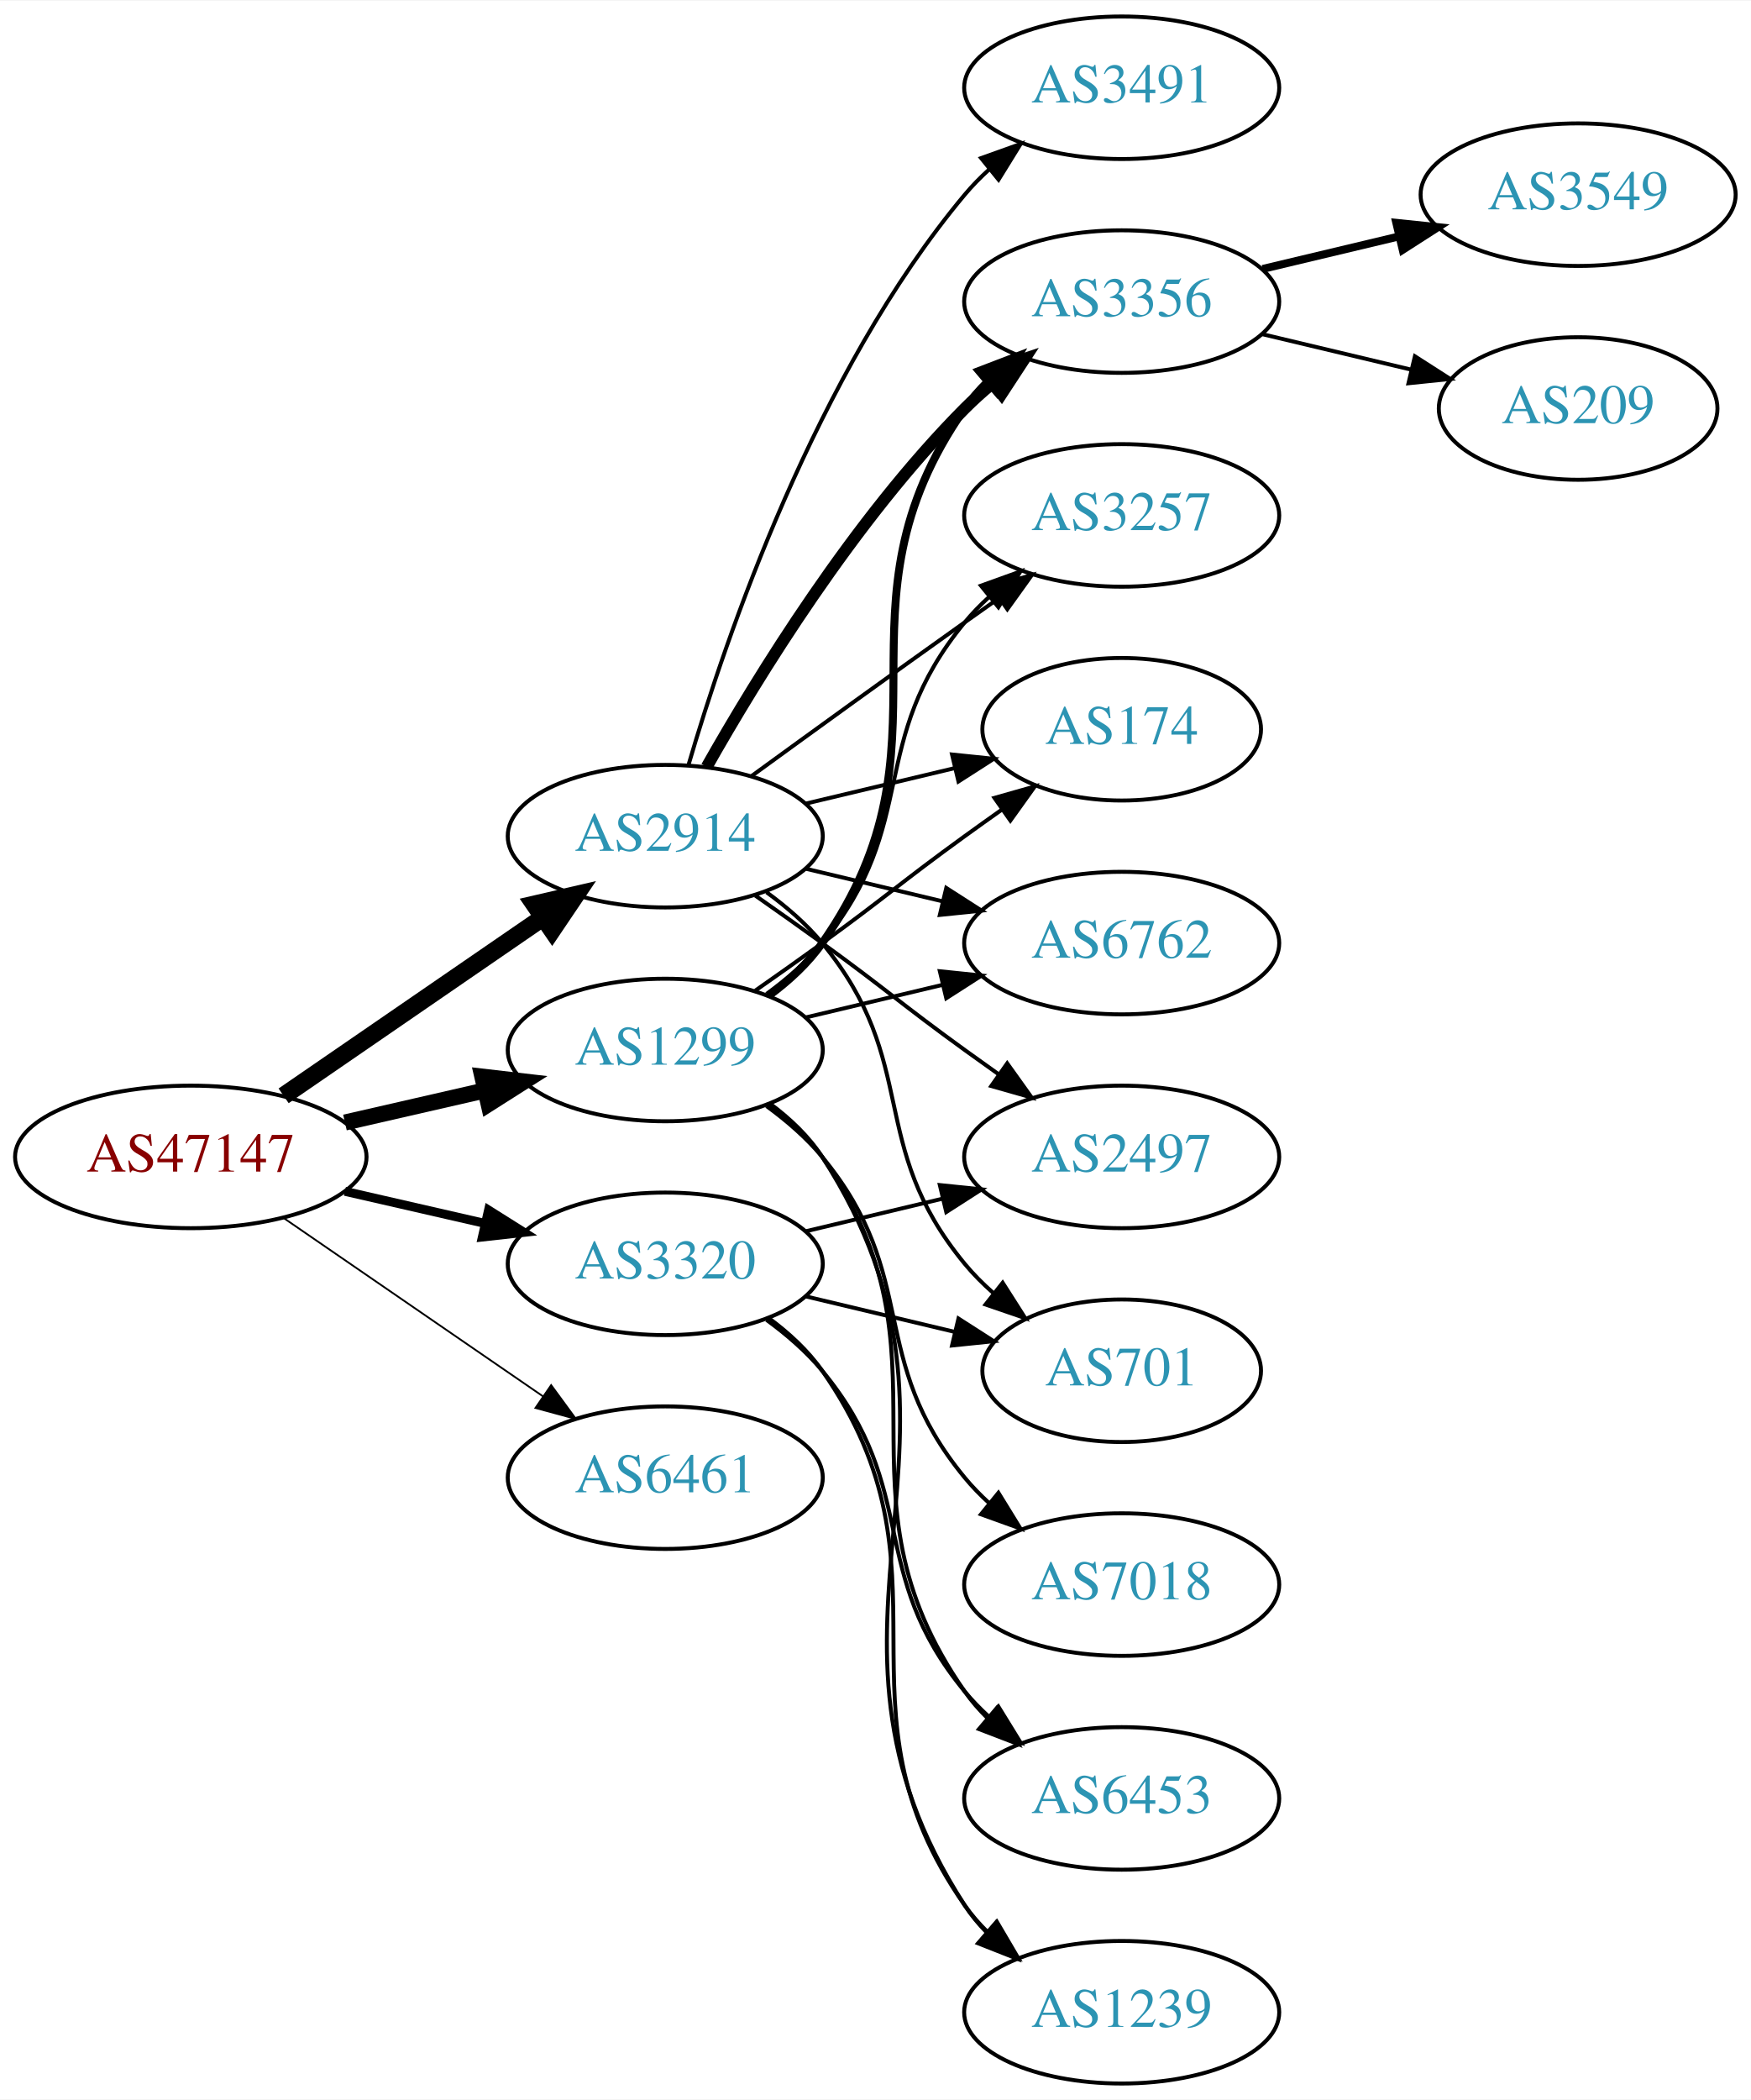
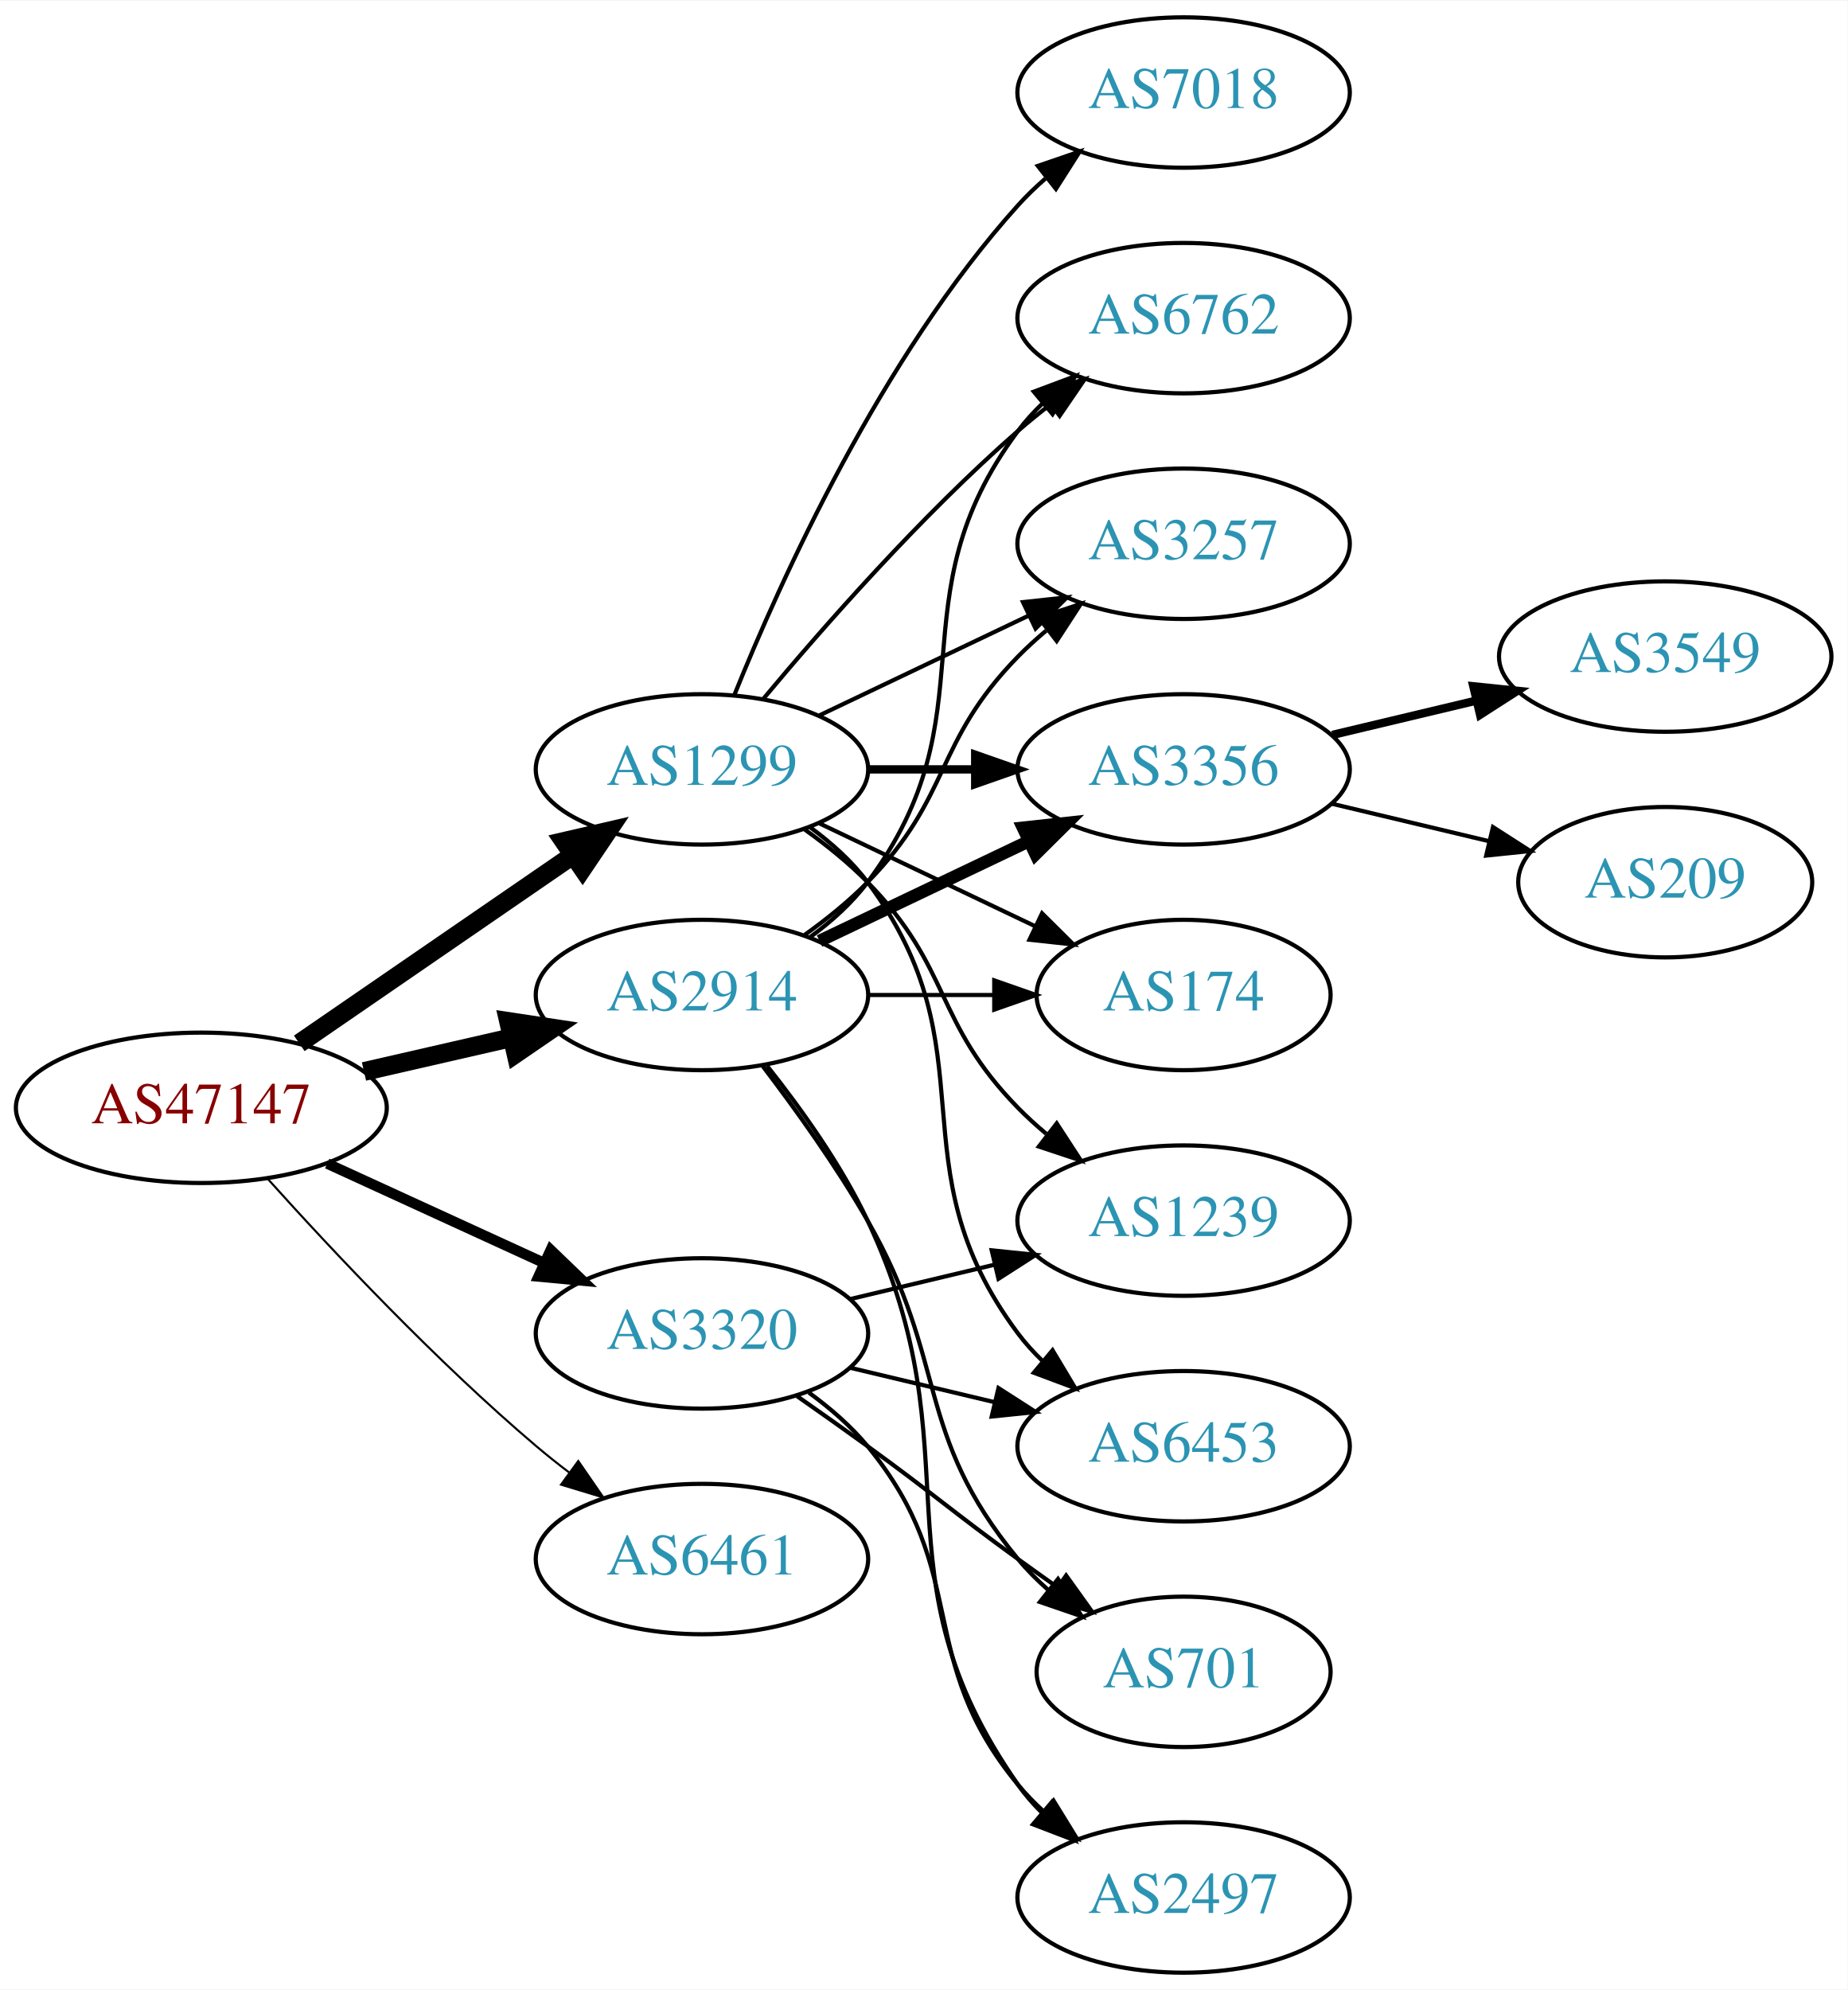
- <svg xmlns="http://www.w3.org/2000/svg" xmlns:xlink="http://www.w3.org/1999/xlink" width="442pt" height="530pt" viewBox="0.00 0.00 442.27 530.00">
-   <g id="graph0" class="graph" transform="scale(1 1) rotate(0) translate(4 526)">
-     <polygon fill="white" stroke="none" points="-4,4 -4,-526 438.271,-526 438.271,4 -4,4" />
+ <svg xmlns="http://www.w3.org/2000/svg" xmlns:xlink="http://www.w3.org/1999/xlink" width="442pt" height="476pt" viewBox="0.00 0.00 442.27 476.00">
+   <g id="graph0" class="graph" transform="scale(1 1) rotate(0) translate(4 472)">
+     <polygon fill="white" stroke="none" points="-4,4 -4,-472 438.271,-472 438.271,4 -4,4" />
    <g id="node1" class="node">
      <g id="a_node1">
        <a xlink:href="/asn/47147" xlink:title="AS47147 ~ ANEXIA Internetdienstleistungs GmbH [AT]">
-           <ellipse fill="#ffffff" stroke="black" cx="44.196" cy="-234" rx="44.393" ry="18" />
-           <text text-anchor="middle" x="44.196" y="-230.3" font-family="Times,serif" font-size="14.00" fill="#880000">AS47147</text>
+           <ellipse fill="#ffffff" stroke="black" cx="44.196" cy="-207" rx="44.393" ry="18" />
+           <text text-anchor="middle" x="44.196" y="-203.3" font-family="Times,serif" font-size="14.00" fill="#880000">AS47147</text>
        </a>
      </g>
    </g>
    <g id="node2" class="node">
      <g id="a_node2">
        <a xlink:href="/asn/1299" xlink:title="AS1299 ~ Telia Carrier [EU]">
-           <ellipse fill="#ffffff" stroke="black" cx="164.039" cy="-261" rx="39.794" ry="18" />
-           <text text-anchor="middle" x="164.039" y="-257.3" font-family="Times,serif" font-size="14.00" fill="#2c94b3">AS1299</text>
+           <ellipse fill="#ffffff" stroke="black" cx="164.039" cy="-288" rx="39.794" ry="18" />
+           <text text-anchor="middle" x="164.039" y="-284.3" font-family="Times,serif" font-size="14.00" fill="#2c94b3">AS1299</text>
        </a>
      </g>
    </g>
    <g id="edge1" class="edge">
-       <path fill="none" stroke="black" stroke-width="4.05" d="M83.131,-242.692C94.371,-245.267 106.784,-248.111 118.407,-250.774" />
-       <polygon fill="black" stroke="black" stroke-width="4.05" points="117.83,-254.277 128.369,-253.057 119.413,-247.369 117.83,-254.277" />
+       <path fill="none" stroke="black" stroke-width="4.5" d="M67.639,-222.426C86.22,-235.198 112.781,-253.455 133.161,-267.463" />
+       <polygon fill="black" stroke="black" stroke-width="4.5" points="131.003,-270.758 141.475,-273.178 135.464,-264.269 131.003,-270.758" />
    </g>
    <g id="node3" class="node">
      <g id="a_node3">
        <a xlink:href="/asn/2914" xlink:title="AS2914 ~ NTT America, Inc. [US]">
-           <ellipse fill="#ffffff" stroke="black" cx="164.039" cy="-315" rx="39.794" ry="18" />
-           <text text-anchor="middle" x="164.039" y="-311.3" font-family="Times,serif" font-size="14.00" fill="#2c94b3">AS2914</text>
+           <ellipse fill="#ffffff" stroke="black" cx="164.039" cy="-234" rx="39.794" ry="18" />
+           <text text-anchor="middle" x="164.039" y="-230.3" font-family="Times,serif" font-size="14.00" fill="#2c94b3">AS2914</text>
        </a>
      </g>
    </g>
    <g id="edge2" class="edge">
-       <path fill="none" stroke="black" stroke-width="4.5" d="M67.639,-249.426C86.22,-262.198 112.781,-280.455 133.161,-294.463" />
-       <polygon fill="black" stroke="black" stroke-width="4.5" points="131.003,-297.758 141.475,-300.178 135.464,-291.269 131.003,-297.758" />
+       <path fill="none" stroke="black" stroke-width="4.5" d="M83.131,-215.692C94.371,-218.267 106.784,-221.111 118.407,-223.774" />
+       <polygon fill="black" stroke="black" stroke-width="4.5" points="117.742,-227.661 128.369,-226.057 119.501,-219.985 117.742,-227.661" />
    </g>
    <g id="node4" class="node">
      <g id="a_node4">
        <a xlink:href="/asn/3320" xlink:title="AS3320 ~ DTAG [DE]">
-           <ellipse fill="#ffffff" stroke="black" cx="164.039" cy="-207" rx="39.794" ry="18" />
-           <text text-anchor="middle" x="164.039" y="-203.3" font-family="Times,serif" font-size="14.00" fill="#2c94b3">AS3320</text>
+           <ellipse fill="#ffffff" stroke="black" cx="164.039" cy="-153" rx="39.794" ry="18" />
+           <text text-anchor="middle" x="164.039" y="-149.3" font-family="Times,serif" font-size="14.00" fill="#2c94b3">AS3320</text>
        </a>
      </g>
    </g>
    <g id="edge3" class="edge">
-       <path fill="none" stroke="black" stroke-width="2.25" d="M83.131,-225.308C94.371,-222.733 106.784,-219.889 118.407,-217.226" />
-       <polygon fill="black" stroke="black" stroke-width="2.25" points="119.403,-220.588 128.369,-214.943 117.84,-213.765 119.403,-220.588" />
+       <path fill="none" stroke="black" stroke-width="2.5" d="M74.326,-193.652C89.937,-186.498 109.335,-177.609 126.007,-169.97" />
+       <polygon fill="black" stroke="black" stroke-width="2.5" points="127.826,-172.986 135.459,-165.638 124.91,-166.622 127.826,-172.986" />
    </g>
    <g id="node5" class="node">
      <g id="a_node5">
        <a xlink:href="/asn/6461" xlink:title="AS6461 ~ Zayo Bandwidth [US]">
-           <ellipse fill="#ffffff" stroke="black" cx="164.039" cy="-153" rx="39.794" ry="18" />
-           <text text-anchor="middle" x="164.039" y="-149.3" font-family="Times,serif" font-size="14.00" fill="#2c94b3">AS6461</text>
+           <ellipse fill="#ffffff" stroke="black" cx="164.039" cy="-99" rx="39.794" ry="18" />
+           <text text-anchor="middle" x="164.039" y="-95.3" font-family="Times,serif" font-size="14.00" fill="#2c94b3">AS6461</text>
        </a>
      </g>
    </g>
    <g id="edge4" class="edge">
-       <path fill="none" stroke="black" stroke-width="0.45" d="M67.639,-218.574C86.22,-205.802 112.781,-187.545 133.161,-173.537" />
-       <polygon fill="black" stroke="black" stroke-width="0.45" points="135.216,-176.371 141.475,-167.822 131.251,-170.602 135.216,-176.371" />
+       <path fill="none" stroke="black" stroke-width="0.5" d="M60.128,-189.956C75.455,-172.903 100.39,-146.35 124.392,-126 126.889,-123.883 129.55,-121.768 132.261,-119.707" />
+       <polygon fill="black" stroke="black" stroke-width="0.5" points="134.427,-122.459 140.437,-113.734 130.298,-116.806 134.427,-122.459" />
    </g>
    <g id="node6" class="node">
      <g id="a_node6">
-         <a xlink:href="/asn/3356" xlink:title="AS3356 ~ Level 3 Parent, LLC [US]">
-           <ellipse fill="#ffffff" stroke="black" cx="279.332" cy="-450" rx="39.794" ry="18" />
-           <text text-anchor="middle" x="279.332" y="-446.3" font-family="Times,serif" font-size="14.00" fill="#2c94b3">AS3356</text>
+         <a xlink:href="/asn/3257" xlink:title="AS3257 ~ GTT [DE]">
+           <ellipse fill="#ffffff" stroke="black" cx="279.332" cy="-342" rx="39.794" ry="18" />
+           <text text-anchor="middle" x="279.332" y="-338.3" font-family="Times,serif" font-size="14.00" fill="#2c94b3">AS3257</text>
        </a>
      </g>
    </g>
    <g id="edge5" class="edge">
-       <path fill="none" stroke="black" stroke-width="2" d="M190.198,-274.716C195.262,-278.455 200.118,-282.904 203.685,-288 239.299,-338.869 204.072,-372.131 239.685,-423 241.357,-425.389 243.313,-427.635 245.44,-429.733" />
-       <polygon fill="black" stroke="black" stroke-width="2" points="243.28,-432.49 253.172,-436.284 247.804,-427.149 243.28,-432.49" />
+       <path fill="none" stroke="black" d="M192.175,-300.934C207.169,-308.081 225.99,-317.052 242.213,-324.785" />
+       <polygon fill="black" stroke="black" points="240.884,-328.028 251.417,-329.171 243.895,-321.709 240.884,-328.028" />
    </g>
    <g id="node7" class="node">
      <g id="a_node7">
-         <a xlink:href="/asn/3257" xlink:title="AS3257 ~ GTT [DE]">
-           <ellipse fill="#ffffff" stroke="black" cx="279.332" cy="-396" rx="39.794" ry="18" />
-           <text text-anchor="middle" x="279.332" y="-392.3" font-family="Times,serif" font-size="14.00" fill="#2c94b3">AS3257</text>
+         <a xlink:href="/asn/3356" xlink:title="AS3356 ~ Level 3 Parent, LLC [US]">
+           <ellipse fill="#ffffff" stroke="black" cx="279.332" cy="-288" rx="39.794" ry="18" />
+           <text text-anchor="middle" x="279.332" y="-284.3" font-family="Times,serif" font-size="14.00" fill="#2c94b3">AS3356</text>
        </a>
      </g>
    </g>
    <g id="edge6" class="edge">
-       <path fill="none" stroke="black" d="M189.619,-275.156C194.714,-278.872 199.728,-283.201 203.685,-288 228.75,-318.394 214.621,-338.606 239.685,-369 241.54,-371.25 243.627,-373.396 245.846,-375.424" />
-       <polygon fill="black" stroke="black" points="243.782,-378.256 253.751,-381.844 248.195,-372.823 243.782,-378.256" />
+       <path fill="none" stroke="black" stroke-width="2" d="M203.711,-288C211.914,-288 220.678,-288 229.21,-288" />
+       <polygon fill="black" stroke="black" stroke-width="2" points="229.449,-291.5 239.449,-288 229.449,-284.5 229.449,-291.5" />
    </g>
    <g id="node8" class="node">
      <g id="a_node8">
-         <a xlink:href="/asn/174" xlink:title="AS174 ~ Cogent Communications [US]">
-           <ellipse fill="#ffffff" stroke="black" cx="279.332" cy="-342" rx="35.194" ry="18" />
-           <text text-anchor="middle" x="279.332" y="-338.3" font-family="Times,serif" font-size="14.00" fill="#2c94b3">AS174</text>
+         <a xlink:href="/asn/7018" xlink:title="AS7018 ~ AT&amp;T Services, Inc. [US]">
+           <ellipse fill="#ffffff" stroke="black" cx="279.332" cy="-450" rx="39.794" ry="18" />
+           <text text-anchor="middle" x="279.332" y="-446.3" font-family="Times,serif" font-size="14.00" fill="#2c94b3">AS7018</text>
        </a>
      </g>
    </g>
    <g id="edge7" class="edge">
-       <path fill="none" stroke="black" d="M186.796,-276.009C192.33,-279.879 198.249,-284.064 203.685,-288 219.885,-299.729 223.485,-303.271 239.685,-315 242.714,-317.193 245.893,-319.463 249.071,-321.713" />
-       <polygon fill="black" stroke="black" points="247.188,-324.667 257.382,-327.555 251.213,-318.941 247.188,-324.667" />
+       <path fill="none" stroke="black" d="M171.786,-305.787C182.837,-333.243 206.891,-386.578 239.685,-423 241.688,-425.224 243.906,-427.363 246.239,-429.397" />
+       <polygon fill="black" stroke="black" points="244.437,-432.433 254.458,-435.873 248.769,-426.935 244.437,-432.433" />
    </g>
    <g id="node9" class="node">
      <g id="a_node9">
-         <a xlink:href="/asn/7018" xlink:title="AS7018 ~ AT&amp;T Services, Inc. [US]">
-           <ellipse fill="#ffffff" stroke="black" cx="279.332" cy="-126" rx="39.794" ry="18" />
-           <text text-anchor="middle" x="279.332" y="-122.3" font-family="Times,serif" font-size="14.00" fill="#2c94b3">AS7018</text>
+         <a xlink:href="/asn/174" xlink:title="AS174 ~ Cogent Communications [US]">
+           <ellipse fill="#ffffff" stroke="black" cx="279.332" cy="-234" rx="35.194" ry="18" />
+           <text text-anchor="middle" x="279.332" y="-230.3" font-family="Times,serif" font-size="14.00" fill="#2c94b3">AS174</text>
        </a>
      </g>
    </g>
    <g id="edge8" class="edge">
-       <path fill="none" stroke="black" d="M189.619,-246.844C194.714,-243.128 199.728,-238.799 203.685,-234 228.75,-203.606 214.621,-183.394 239.685,-153 241.54,-150.75 243.627,-148.604 245.846,-146.576" />
-       <polygon fill="black" stroke="black" points="248.195,-149.177 253.751,-140.156 243.782,-143.744 248.195,-149.177" />
+       <path fill="none" stroke="black" d="M192.175,-275.066C207.607,-267.71 227.092,-258.423 243.628,-250.541" />
+       <polygon fill="black" stroke="black" points="245.448,-253.551 252.969,-246.089 242.436,-247.232 245.448,-253.551" />
    </g>
    <g id="node10" class="node">
      <g id="a_node10">
        <a xlink:href="/asn/6762" xlink:title="AS6762 ~ TELECOM ITALIA SPARKLE S.p.A. [IT]">
-           <ellipse fill="#ffffff" stroke="black" cx="279.332" cy="-288" rx="39.794" ry="18" />
-           <text text-anchor="middle" x="279.332" y="-284.3" font-family="Times,serif" font-size="14.00" fill="#2c94b3">AS6762</text>
+           <ellipse fill="#ffffff" stroke="black" cx="279.332" cy="-396" rx="39.794" ry="18" />
+           <text text-anchor="middle" x="279.332" y="-392.3" font-family="Times,serif" font-size="14.00" fill="#2c94b3">AS6762</text>
        </a>
      </g>
    </g>
    <g id="edge9" class="edge">
-       <path fill="none" stroke="black" d="M199.646,-269.248C210.517,-271.838 222.671,-274.735 234.114,-277.462" />
-       <polygon fill="black" stroke="black" points="233.397,-280.889 243.936,-279.803 235.02,-274.08 233.397,-280.889" />
+       <path fill="none" stroke="black" d="M178.669,-304.817C192.951,-321.929 216.498,-348.745 239.685,-369 242.151,-371.154 244.789,-373.294 247.487,-375.372" />
+       <polygon fill="black" stroke="black" points="245.512,-378.264 255.641,-381.37 249.66,-372.625 245.512,-378.264" />
    </g>
    <g id="node11" class="node">
      <g id="a_node11">
        <a xlink:href="/asn/6453" xlink:title="AS6453 ~ TATA COMMUNICATIONS (AMERICA) INC [US]">
-           <ellipse fill="#ffffff" stroke="black" cx="279.332" cy="-72" rx="39.794" ry="18" />
-           <text text-anchor="middle" x="279.332" y="-68.3" font-family="Times,serif" font-size="14.00" fill="#2c94b3">AS6453</text>
+           <ellipse fill="#ffffff" stroke="black" cx="279.332" cy="-126" rx="39.794" ry="18" />
+           <text text-anchor="middle" x="279.332" y="-122.3" font-family="Times,serif" font-size="14.00" fill="#2c94b3">AS6453</text>
        </a>
      </g>
    </g>
    <g id="edge10" class="edge">
-       <path fill="none" stroke="black" d="M190.198,-247.284C195.262,-243.545 200.118,-239.096 203.685,-234 239.299,-183.131 204.072,-149.869 239.685,-99 241.357,-96.611 243.313,-94.365 245.44,-92.267" />
-       <polygon fill="black" stroke="black" points="247.804,-94.851 253.172,-85.716 243.28,-89.51 247.804,-94.851" />
+       <path fill="none" stroke="black" d="M189.969,-274.118C195.046,-270.389 199.964,-265.984 203.685,-261 233.957,-220.458 209.414,-193.542 239.685,-153 241.43,-150.664 243.437,-148.455 245.6,-146.383" />
+       <polygon fill="black" stroke="black" points="247.96,-148.973 253.401,-139.882 243.478,-143.595 247.96,-148.973" />
    </g>
    <g id="node12" class="node">
      <g id="a_node12">
        <a xlink:href="/asn/1239" xlink:title="AS1239 ~ Sprint [US]">
-           <ellipse fill="#ffffff" stroke="black" cx="279.332" cy="-18" rx="39.794" ry="18" />
-           <text text-anchor="middle" x="279.332" y="-14.3" font-family="Times,serif" font-size="14.00" fill="#2c94b3">AS1239</text>
+           <ellipse fill="#ffffff" stroke="black" cx="279.332" cy="-180" rx="39.794" ry="18" />
+           <text text-anchor="middle" x="279.332" y="-176.3" font-family="Times,serif" font-size="14.00" fill="#2c94b3">AS1239</text>
        </a>
      </g>
    </g>
    <g id="edge11" class="edge">
-       <path fill="none" stroke="black" d="M190.475,-247.47C195.525,-243.722 200.304,-239.221 203.685,-234 250.16,-162.222 193.21,-116.778 239.685,-45 241.27,-42.553 243.162,-40.263 245.245,-38.136" />
-       <polygon fill="black" stroke="black" points="247.614,-40.715 252.895,-31.53 243.039,-35.416 247.614,-40.715" />
-     </g>
-     <g id="edge17" class="edge">
-       <path fill="none" stroke="black" stroke-width="3" d="M174.498,-332.49C187.28,-355.096 211.712,-394.886 239.685,-423 241.796,-425.121 244.092,-427.188 246.477,-429.171" />
-       <polygon fill="black" stroke="black" stroke-width="3" points="244.73,-432.242 254.793,-435.556 248.993,-426.69 244.73,-432.242" />
-     </g>
-     <g id="edge20" class="edge">
-       <path fill="none" stroke="black" d="M185.887,-330.222C200.821,-341.091 221.435,-356.025 239.685,-369 242.506,-371.005 245.449,-373.085 248.397,-375.159" />
-       <polygon fill="black" stroke="black" points="246.424,-378.05 256.621,-380.926 250.443,-372.319 246.424,-378.05" />
-     </g>
-     <g id="edge16" class="edge">
-       <path fill="none" stroke="black" d="M199.646,-323.248C211.44,-326.058 224.745,-329.229 237.013,-332.153" />
-       <polygon fill="black" stroke="black" points="236.479,-335.624 247.018,-334.537 238.101,-328.814 236.479,-335.624" />
+       <path fill="none" stroke="black" d="M188.633,-273.611C193.889,-269.852 199.22,-265.563 203.685,-261 223.858,-240.383 219.513,-227.617 239.685,-207 241.778,-204.861 244.061,-202.782 246.438,-200.79" />
+       <polygon fill="black" stroke="black" points="248.956,-203.268 254.738,-194.389 244.681,-197.725 248.956,-203.268" />
+     </g>
+     <g id="edge19" class="edge">
+       <path fill="none" stroke="black" d="M188.633,-248.389C193.889,-252.148 199.22,-256.437 203.685,-261 223.858,-281.617 219.513,-294.383 239.685,-315 241.778,-317.139 244.061,-319.218 246.438,-321.21" />
+       <polygon fill="black" stroke="black" points="244.681,-324.275 254.738,-327.611 248.956,-318.732 244.681,-324.275" />
+     </g>
+     <g id="edge15" class="edge">
+       <path fill="none" stroke="black" stroke-width="3" d="M192.175,-246.934C207.169,-254.081 225.99,-263.052 242.213,-270.785" />
+       <polygon fill="black" stroke="black" stroke-width="3" points="240.884,-274.028 251.417,-275.171 243.895,-267.709 240.884,-274.028" />
+     </g>
+     <g id="edge18" class="edge">
+       <path fill="none" stroke="black" d="M203.711,-234C213.416,-234 223.907,-234 233.87,-234" />
+       <polygon fill="black" stroke="black" points="234.006,-237.5 244.006,-234 234.006,-230.5 234.006,-237.5" />
    </g>
    <g id="edge14" class="edge">
-       <path fill="none" stroke="black" d="M199.646,-306.752C210.517,-304.162 222.671,-301.265 234.114,-298.538" />
-       <polygon fill="black" stroke="black" points="235.02,-301.92 243.936,-296.197 233.397,-295.111 235.02,-301.92" />
+       <path fill="none" stroke="black" d="M189.969,-247.882C195.046,-251.611 199.964,-256.016 203.685,-261 233.957,-301.542 209.414,-328.458 239.685,-369 241.43,-371.336 243.437,-373.545 245.6,-375.617" />
+       <polygon fill="black" stroke="black" points="243.478,-378.405 253.401,-382.118 247.96,-373.027 243.478,-378.405" />
    </g>
    <g id="node15" class="node">
      <g id="a_node15">
-         <a xlink:href="/asn/3491" xlink:title="AS3491 ~ PCCW Global, Inc. [US]">
-           <ellipse fill="#ffffff" stroke="black" cx="279.332" cy="-504" rx="39.794" ry="18" />
-           <text text-anchor="middle" x="279.332" y="-500.3" font-family="Times,serif" font-size="14.00" fill="#2c94b3">AS3491</text>
-         </a>
-       </g>
-     </g>
-     <g id="edge15" class="edge">
-       <path fill="none" stroke="black" d="M169.913,-333.002C179.227,-364.844 202.043,-431.981 239.685,-477 241.555,-479.237 243.654,-481.374 245.88,-483.396" />
-       <polygon fill="black" stroke="black" points="243.823,-486.234 253.799,-489.804 248.227,-480.793 243.823,-486.234" />
+         <a xlink:href="/asn/2497" xlink:title="AS2497 ~ Internet Initiative Japan Inc. [JP]">
+           <ellipse fill="#ffffff" stroke="black" cx="279.332" cy="-18" rx="39.794" ry="18" />
+           <text text-anchor="middle" x="279.332" y="-14.3" font-family="Times,serif" font-size="14.00" fill="#2c94b3">AS2497</text>
+         </a>
+       </g>
+     </g>
+     <g id="edge16" class="edge">
+       <path fill="none" stroke="black" d="M179.639,-217.009C187.726,-206.845 197.388,-193.345 203.685,-180 230.184,-123.841 204.072,-95.869 239.685,-45 241.357,-42.611 243.313,-40.365 245.44,-38.267" />
+       <polygon fill="black" stroke="black" points="247.804,-40.851 253.172,-31.716 243.28,-35.51 247.804,-40.851" />
    </g>
    <g id="node16" class="node">
      <g id="a_node16">
-         <a xlink:href="/asn/2497" xlink:title="AS2497 ~ Internet Initiative Japan Inc. [JP]">
-           <ellipse fill="#ffffff" stroke="black" cx="279.332" cy="-234" rx="39.794" ry="18" />
-           <text text-anchor="middle" x="279.332" y="-230.3" font-family="Times,serif" font-size="14.00" fill="#2c94b3">AS2497</text>
-         </a>
-       </g>
-     </g>
-     <g id="edge18" class="edge">
-       <path fill="none" stroke="black" d="M186.796,-299.991C192.33,-296.121 198.249,-291.936 203.685,-288 219.885,-276.271 223.485,-272.729 239.685,-261 242.488,-258.971 245.42,-256.875 248.36,-254.79" />
-       <polygon fill="black" stroke="black" points="250.411,-257.627 256.575,-249.009 246.382,-251.903 250.411,-257.627" />
-     </g>
-     <g id="node17" class="node">
-       <g id="a_node17">
        <a xlink:href="/asn/701" xlink:title="AS701 ~ UUNET [US]">
-           <ellipse fill="#ffffff" stroke="black" cx="279.332" cy="-180" rx="35.194" ry="18" />
-           <text text-anchor="middle" x="279.332" y="-176.3" font-family="Times,serif" font-size="14.00" fill="#2c94b3">AS701</text>
-         </a>
-       </g>
-     </g>
-     <g id="edge19" class="edge">
-       <path fill="none" stroke="black" d="M189.619,-300.844C194.714,-297.128 199.728,-292.799 203.685,-288 228.75,-257.606 214.621,-237.394 239.685,-207 241.82,-204.411 244.263,-201.959 246.859,-199.666" />
-       <polygon fill="black" stroke="black" points="249.267,-202.225 254.958,-193.288 244.937,-196.725 249.267,-202.225" />
+           <ellipse fill="#ffffff" stroke="black" cx="279.332" cy="-72" rx="35.194" ry="18" />
+           <text text-anchor="middle" x="279.332" y="-68.3" font-family="Times,serif" font-size="14.00" fill="#2c94b3">AS701</text>
+         </a>
+       </g>
+     </g>
+     <g id="edge17" class="edge">
+       <path fill="none" stroke="black" d="M178.5,-217.087C186.393,-206.73 196.242,-193.008 203.685,-180 223.25,-145.806 214.621,-129.394 239.685,-99 241.82,-96.411 244.263,-93.959 246.859,-91.666" />
+       <polygon fill="black" stroke="black" points="249.267,-94.225 254.958,-85.288 244.937,-88.725 249.267,-94.225" />
+     </g>
+     <g id="edge20" class="edge">
+       <path fill="none" stroke="black" d="M199.646,-144.752C210.517,-142.162 222.671,-139.265 234.114,-136.538" />
+       <polygon fill="black" stroke="black" points="235.02,-139.92 243.936,-134.197 233.397,-133.111 235.02,-139.92" />
+     </g>
+     <g id="edge22" class="edge">
+       <path fill="none" stroke="black" d="M199.646,-161.248C210.517,-163.838 222.671,-166.735 234.114,-169.462" />
+       <polygon fill="black" stroke="black" points="233.397,-172.889 243.936,-171.803 235.02,-166.08 233.397,-172.889" />
+     </g>
+     <g id="edge23" class="edge">
+       <path fill="none" stroke="black" d="M189.619,-138.844C194.714,-135.128 199.728,-130.799 203.685,-126 228.75,-95.606 214.621,-75.394 239.685,-45 241.54,-42.751 243.627,-40.604 245.846,-38.576" />
+       <polygon fill="black" stroke="black" points="248.195,-41.178 253.751,-32.156 243.782,-35.744 248.195,-41.178" />
    </g>
    <g id="edge21" class="edge">
-       <path fill="none" stroke="black" d="M189.619,-192.844C194.714,-189.128 199.728,-184.799 203.685,-180 228.75,-149.606 214.621,-129.394 239.685,-99 241.54,-96.751 243.627,-94.604 245.846,-92.576" />
-       <polygon fill="black" stroke="black" points="248.195,-95.177 253.751,-86.156 243.782,-89.744 248.195,-95.177" />
-     </g>
-     <g id="edge23" class="edge">
-       <path fill="none" stroke="black" d="M190.198,-193.284C195.262,-189.545 200.118,-185.096 203.685,-180 239.299,-129.131 204.072,-95.869 239.685,-45 241.357,-42.611 243.313,-40.365 245.44,-38.267" />
-       <polygon fill="black" stroke="black" points="247.804,-40.851 253.172,-31.716 243.28,-35.51 247.804,-40.851" />
-     </g>
-     <g id="edge24" class="edge">
-       <path fill="none" stroke="black" d="M199.646,-215.248C210.517,-217.838 222.671,-220.735 234.114,-223.462" />
-       <polygon fill="black" stroke="black" points="233.397,-226.889 243.936,-225.803 235.02,-220.08 233.397,-226.889" />
-     </g>
-     <g id="edge22" class="edge">
-       <path fill="none" stroke="black" d="M199.646,-198.752C211.44,-195.942 224.745,-192.771 237.013,-189.847" />
-       <polygon fill="black" stroke="black" points="238.101,-193.186 247.018,-187.463 236.479,-186.376 238.101,-193.186" />
+       <path fill="none" stroke="black" d="M186.796,-137.991C192.33,-134.121 198.249,-129.936 203.685,-126 219.885,-114.271 223.485,-110.729 239.685,-99 242.714,-96.807 245.893,-94.537 249.071,-92.287" />
+       <polygon fill="black" stroke="black" points="251.213,-95.059 257.382,-86.445 247.188,-89.333 251.213,-95.059" />
    </g>
    <g id="node13" class="node">
      <g id="a_node13">
        <a xlink:href="/asn/3549" xlink:title="AS3549 ~ Level 3 Parent, LLC [US]">
-           <ellipse fill="#ffffff" stroke="black" cx="394.625" cy="-477" rx="39.794" ry="18" />
-           <text text-anchor="middle" x="394.625" y="-473.3" font-family="Times,serif" font-size="14.00" fill="#2c94b3">AS3549</text>
+           <ellipse fill="#ffffff" stroke="black" cx="394.625" cy="-315" rx="39.794" ry="18" />
+           <text text-anchor="middle" x="394.625" y="-311.3" font-family="Times,serif" font-size="14.00" fill="#2c94b3">AS3549</text>
        </a>
      </g>
    </g>
    <g id="edge12" class="edge">
-       <path fill="none" stroke="black" stroke-width="2" d="M314.939,-458.248C325.81,-460.838 337.964,-463.735 349.407,-466.462" />
-       <polygon fill="black" stroke="black" stroke-width="2" points="348.69,-469.889 359.229,-468.803 350.313,-463.08 348.69,-469.889" />
+       <path fill="none" stroke="black" stroke-width="2" d="M314.939,-296.248C325.81,-298.838 337.964,-301.735 349.407,-304.462" />
+       <polygon fill="black" stroke="black" stroke-width="2" points="348.69,-307.889 359.229,-306.803 350.313,-301.08 348.69,-307.889" />
    </g>
    <g id="node14" class="node">
      <g id="a_node14">
        <a xlink:href="/asn/209" xlink:title="AS209 ~ CenturyLink Communications, LLC [US]">
-           <ellipse fill="#ffffff" stroke="black" cx="394.625" cy="-423" rx="35.194" ry="18" />
-           <text text-anchor="middle" x="394.625" y="-419.3" font-family="Times,serif" font-size="14.00" fill="#2c94b3">AS209</text>
+           <ellipse fill="#ffffff" stroke="black" cx="394.625" cy="-261" rx="35.194" ry="18" />
+           <text text-anchor="middle" x="394.625" y="-257.3" font-family="Times,serif" font-size="14.00" fill="#2c94b3">AS209</text>
        </a>
      </g>
    </g>
    <g id="edge13" class="edge">
-       <path fill="none" stroke="black" d="M314.939,-441.752C326.733,-438.942 340.038,-435.771 352.306,-432.847" />
-       <polygon fill="black" stroke="black" points="353.394,-436.186 362.311,-430.463 351.772,-429.376 353.394,-436.186" />
+       <path fill="none" stroke="black" d="M314.939,-279.752C326.733,-276.942 340.038,-273.771 352.306,-270.847" />
+       <polygon fill="black" stroke="black" points="353.394,-274.186 362.311,-268.463 351.772,-267.376 353.394,-274.186" />
    </g>
  </g>
</svg>
